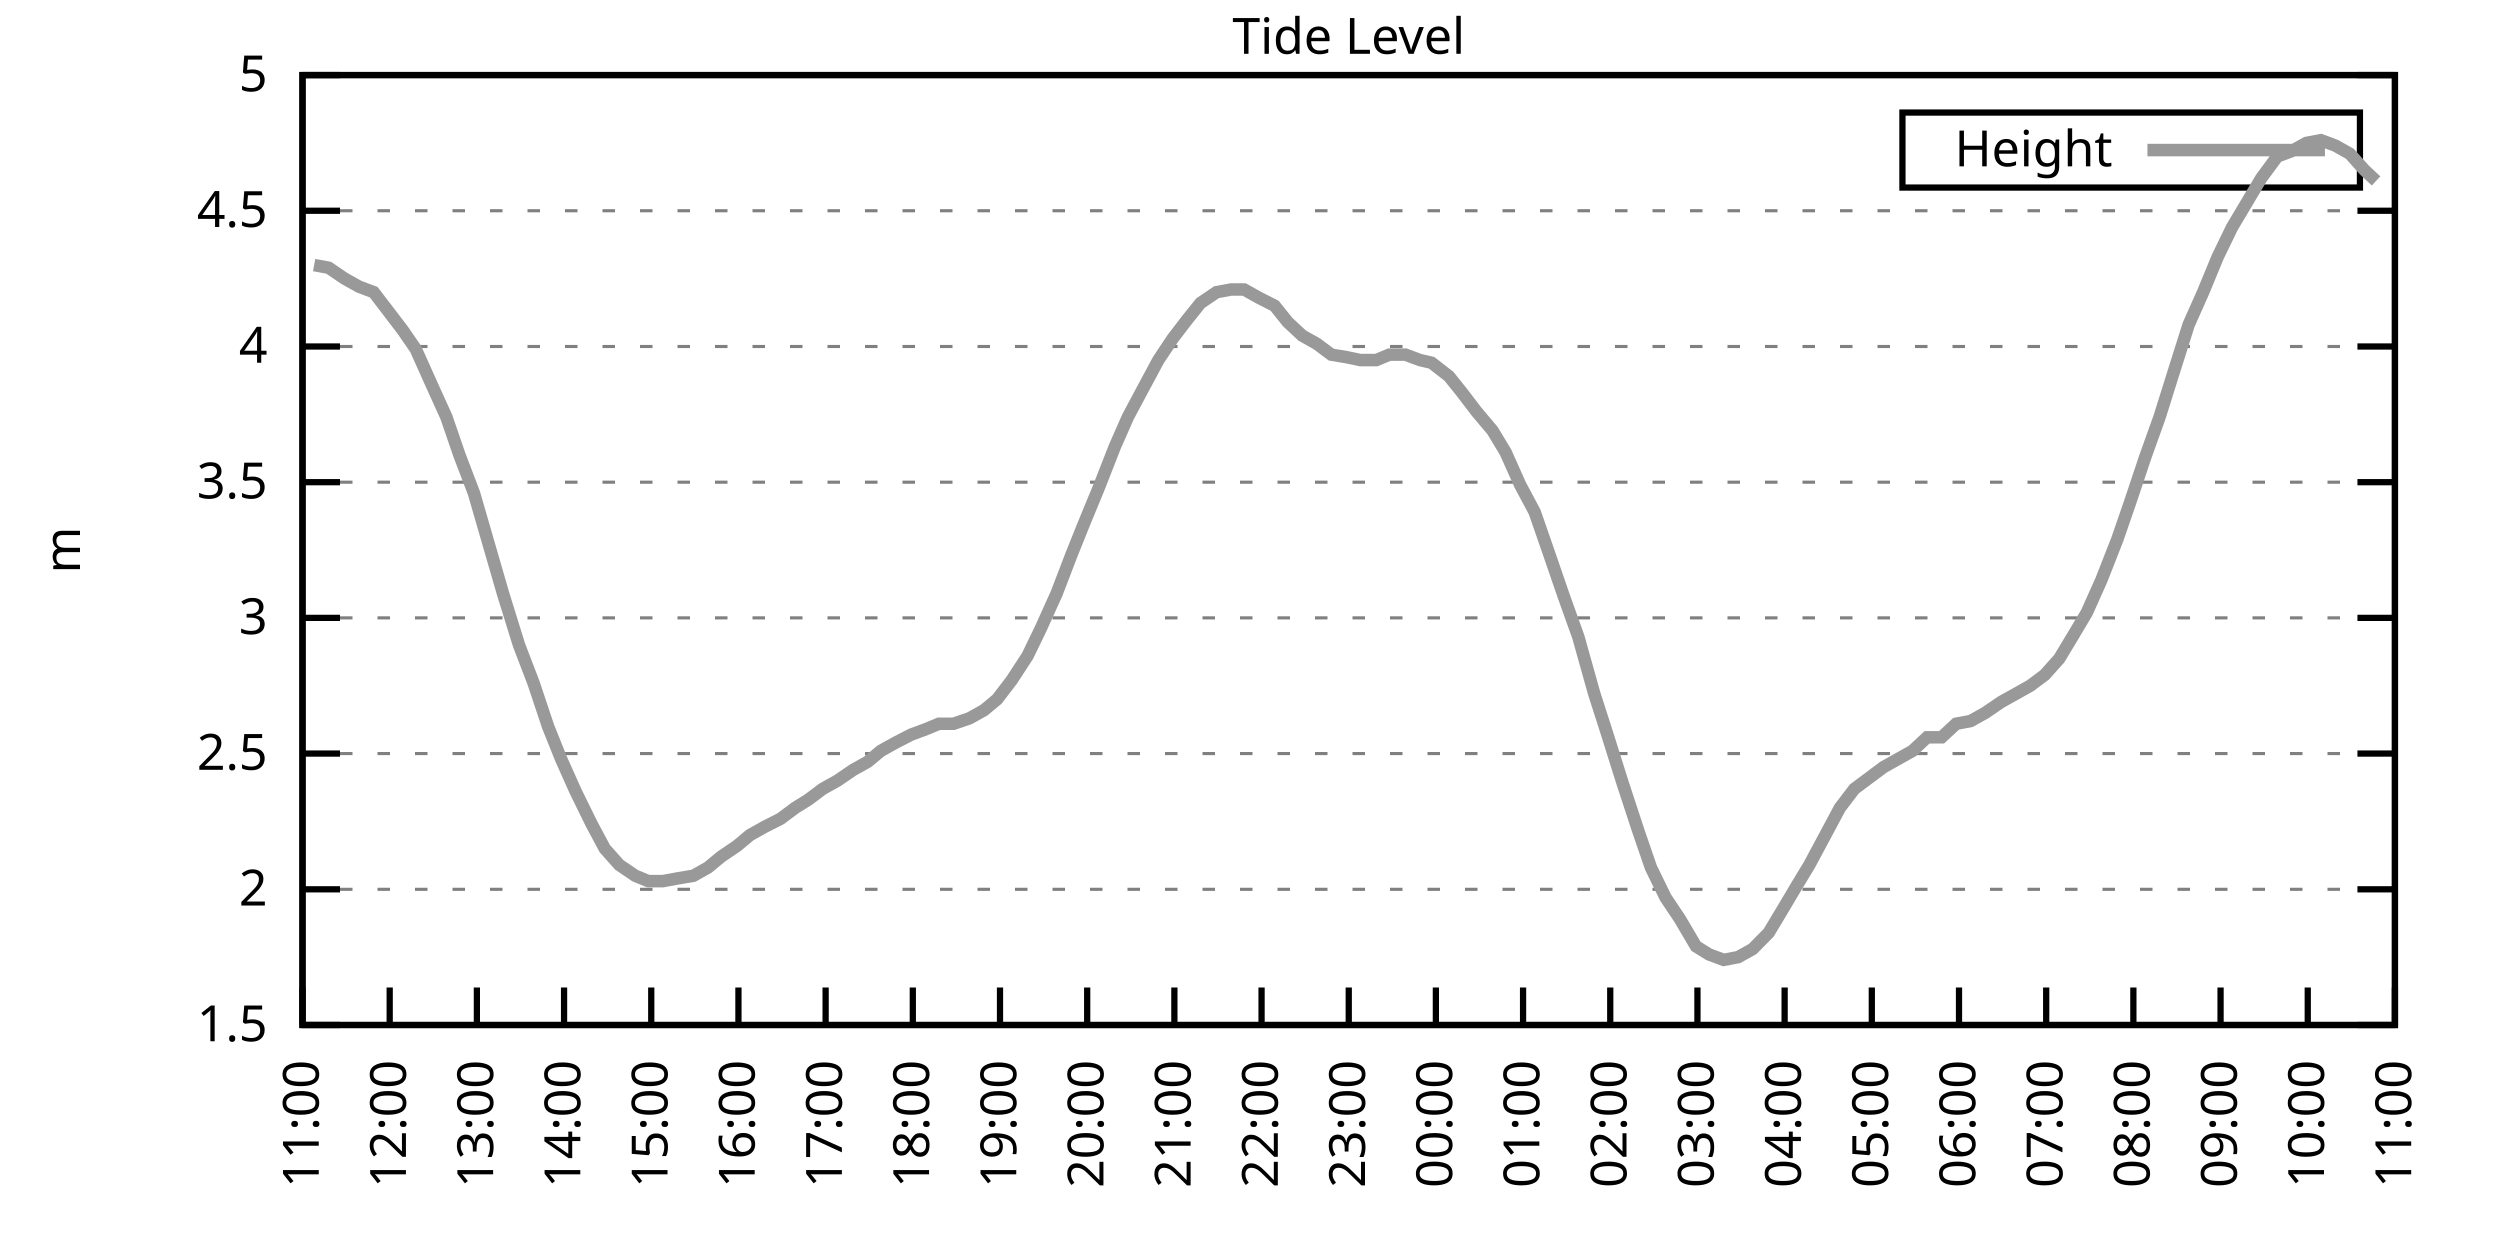
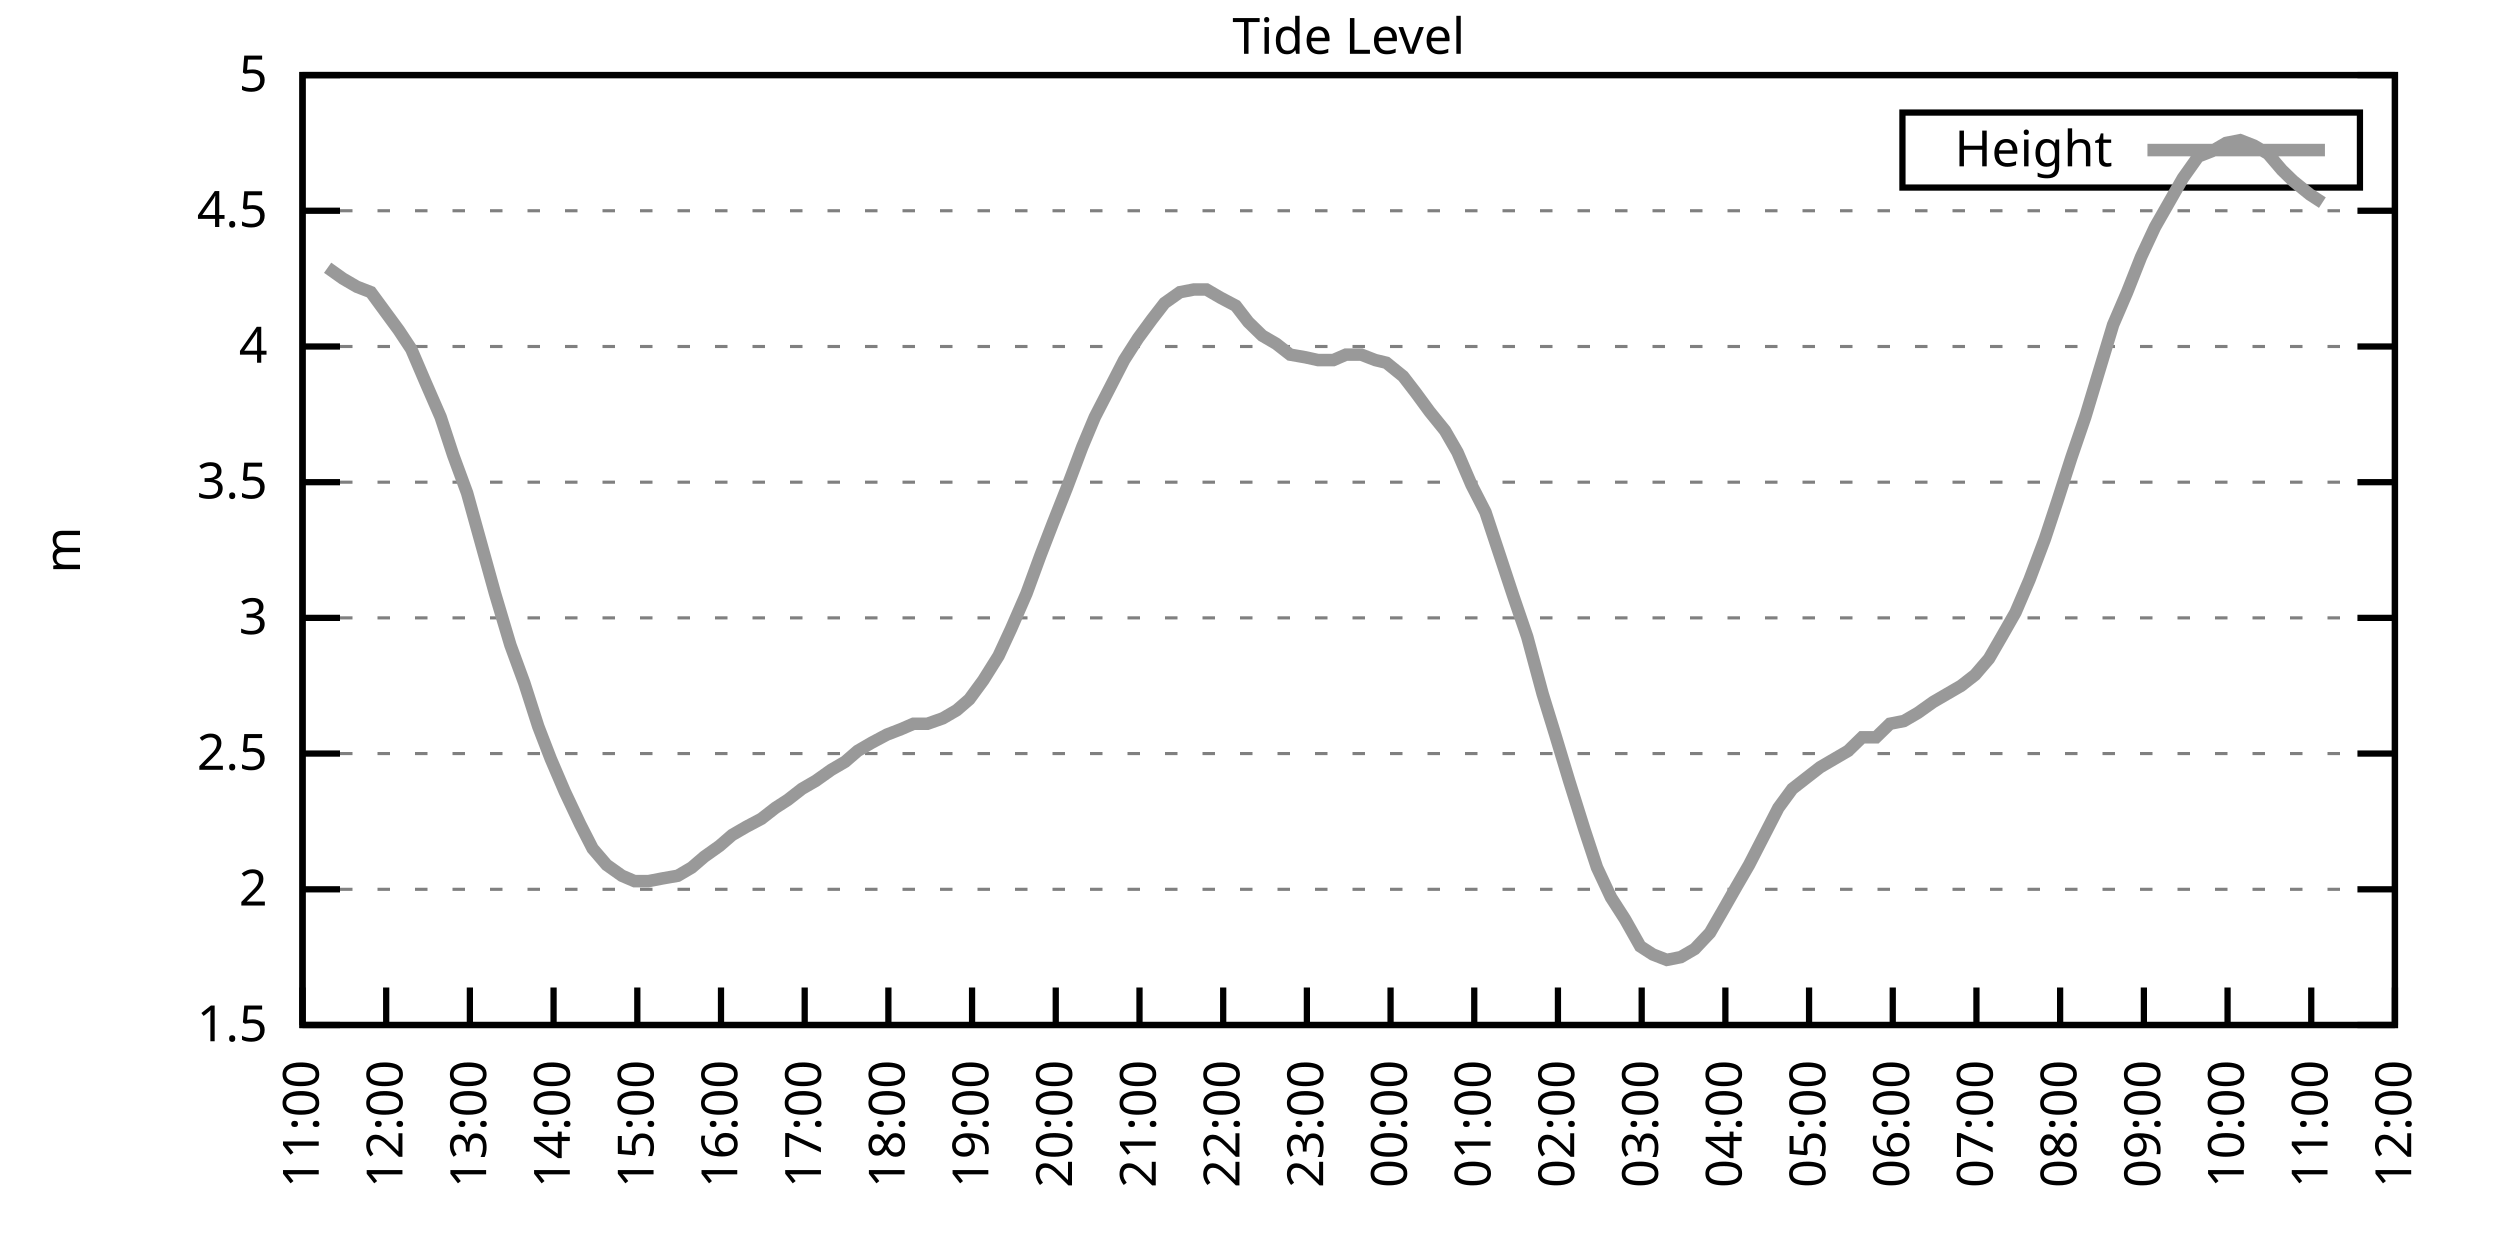
<svg xmlns="http://www.w3.org/2000/svg" xmlns:xlink="http://www.w3.org/1999/xlink" width="400" height="200" viewBox="0 0 400 200">
  <g id="gnuplot_canvas">
    <rect x="0" y="0" width="400" height="200" fill="none" />
    <defs>
      <circle id="gpDot" r="0.5" stroke-width="0.5" stroke="currentColor" />
      <path id="gpPt0" stroke-width="0.333" stroke="currentColor" d="M-1,0 h2 M0,-1 v2" />
      <path id="gpPt1" stroke-width="0.333" stroke="currentColor" d="M-1,-1 L1,1 M1,-1 L-1,1" />
      <path id="gpPt2" stroke-width="0.333" stroke="currentColor" d="M-1,0 L1,0 M0,-1 L0,1 M-1,-1 L1,1 M-1,1 L1,-1" />
      <rect id="gpPt3" stroke-width="0.333" stroke="currentColor" x="-1" y="-1" width="2" height="2" />
      <rect id="gpPt4" stroke-width="0.333" stroke="currentColor" fill="currentColor" x="-1" y="-1" width="2" height="2" />
      <circle id="gpPt5" stroke-width="0.333" stroke="currentColor" cx="0" cy="0" r="1" />
      <use xlink:href="#gpPt5" id="gpPt6" fill="currentColor" stroke="none" />
      <path id="gpPt7" stroke-width="0.333" stroke="currentColor" d="M0,-1.33 L-1.33,0.67 L1.33,0.67 z" />
      <use xlink:href="#gpPt7" id="gpPt8" fill="currentColor" stroke="none" />
      <use xlink:href="#gpPt7" id="gpPt9" stroke="currentColor" transform="rotate(180)" />
      <use xlink:href="#gpPt9" id="gpPt10" fill="currentColor" stroke="none" />
      <use xlink:href="#gpPt3" id="gpPt11" stroke="currentColor" transform="rotate(45)" />
      <use xlink:href="#gpPt11" id="gpPt12" fill="currentColor" stroke="none" />
      <path id="gpPt13" stroke-width="0.333" stroke="currentColor" d="M0,1.330 L1.265,0.411 L0.782,-1.067 L-0.782,-1.076 L-1.265,0.411 z" />
      <use xlink:href="#gpPt13" id="gpPt14" fill="currentColor" stroke="none" />
      <filter id="textbox" filterUnits="objectBoundingBox" x="0" y="0" height="1" width="1">
        <feFlood flood-color="white" flood-opacity="1" result="bgnd" />
        <feComposite in="SourceGraphic" in2="bgnd" operator="atop" />
      </filter>
      <filter id="greybox" filterUnits="objectBoundingBox" x="0" y="0" height="1" width="1">
        <feFlood flood-color="lightgrey" flood-opacity="1" result="grey" />
        <feComposite in="SourceGraphic" in2="grey" operator="atop" />
      </filter>
    </defs>
    <g fill="none" color="white" stroke="currentColor" stroke-width="1.00" stroke-linecap="butt" stroke-linejoin="miter">
</g>
    <g fill="none" color="black" stroke="currentColor" stroke-width="1.00" stroke-linecap="butt" stroke-linejoin="miter">
      <g stroke="none" shape-rendering="crispEdges">
        <polygon fill="rgb(255, 255, 255)" points="48.40,164.00 383.18,164.00 383.18,12.02 48.40,12.02 " />
      </g>
    </g>
    <g fill="none" color="black" stroke="currentColor" stroke-width="1.00" stroke-linecap="butt" stroke-linejoin="miter">
</g>
    <g fill="none" color="black" stroke="black" stroke-width="0.50" stroke-linecap="butt" stroke-linejoin="miter">
</g>
    <g fill="none" color="gray" stroke="currentColor" stroke-width="0.50" stroke-linecap="butt" stroke-linejoin="miter">
      <path stroke="gray" stroke-dasharray="2,4" class="gridline" d="M48.40,164.00 L383.19,164.00  " />
    </g>
    <g fill="none" color="gray" stroke="gray" stroke-width="1.00" stroke-linecap="butt" stroke-linejoin="miter">
</g>
    <g fill="none" color="black" stroke="currentColor" stroke-width="1.00" stroke-linecap="butt" stroke-linejoin="miter">
      <path stroke="black" d="M48.40,164.00 L54.40,164.00 M383.19,164.00 L377.19,164.00  " />
      <g transform="translate(42.80,166.60)" stroke="none" fill="black" font-family="Sans" font-size="8.00" text-anchor="end">
        <text>
          <tspan font-family="Sans"> 1.5</tspan>
        </text>
      </g>
    </g>
    <g fill="none" color="black" stroke="currentColor" stroke-width="1.00" stroke-linecap="butt" stroke-linejoin="miter">
</g>
    <g fill="none" color="black" stroke="black" stroke-width="0.50" stroke-linecap="butt" stroke-linejoin="miter">
</g>
    <g fill="none" color="gray" stroke="currentColor" stroke-width="0.50" stroke-linecap="butt" stroke-linejoin="miter">
      <path stroke="gray" stroke-dasharray="2,4" class="gridline" d="M48.40,142.29 L383.19,142.29  " />
    </g>
    <g fill="none" color="gray" stroke="gray" stroke-width="1.00" stroke-linecap="butt" stroke-linejoin="miter">
</g>
    <g fill="none" color="black" stroke="currentColor" stroke-width="1.00" stroke-linecap="butt" stroke-linejoin="miter">
      <path stroke="black" d="M48.40,142.29 L54.40,142.29 M383.19,142.29 L377.19,142.29  " />
      <g transform="translate(42.80,144.89)" stroke="none" fill="black" font-family="Sans" font-size="8.00" text-anchor="end">
        <text>
          <tspan font-family="Sans"> 2</tspan>
        </text>
      </g>
    </g>
    <g fill="none" color="black" stroke="currentColor" stroke-width="1.00" stroke-linecap="butt" stroke-linejoin="miter">
</g>
    <g fill="none" color="black" stroke="black" stroke-width="0.50" stroke-linecap="butt" stroke-linejoin="miter">
</g>
    <g fill="none" color="gray" stroke="currentColor" stroke-width="0.50" stroke-linecap="butt" stroke-linejoin="miter">
      <path stroke="gray" stroke-dasharray="2,4" class="gridline" d="M48.40,120.57 L383.19,120.57  " />
    </g>
    <g fill="none" color="gray" stroke="gray" stroke-width="1.00" stroke-linecap="butt" stroke-linejoin="miter">
</g>
    <g fill="none" color="black" stroke="currentColor" stroke-width="1.00" stroke-linecap="butt" stroke-linejoin="miter">
      <path stroke="black" d="M48.40,120.57 L54.40,120.57 M383.19,120.57 L377.19,120.57  " />
      <g transform="translate(42.80,123.17)" stroke="none" fill="black" font-family="Sans" font-size="8.00" text-anchor="end">
        <text>
          <tspan font-family="Sans"> 2.5</tspan>
        </text>
      </g>
    </g>
    <g fill="none" color="black" stroke="currentColor" stroke-width="1.00" stroke-linecap="butt" stroke-linejoin="miter">
</g>
    <g fill="none" color="black" stroke="black" stroke-width="0.50" stroke-linecap="butt" stroke-linejoin="miter">
</g>
    <g fill="none" color="gray" stroke="currentColor" stroke-width="0.50" stroke-linecap="butt" stroke-linejoin="miter">
      <path stroke="gray" stroke-dasharray="2,4" class="gridline" d="M48.40,98.86 L383.19,98.86  " />
    </g>
    <g fill="none" color="gray" stroke="gray" stroke-width="1.00" stroke-linecap="butt" stroke-linejoin="miter">
</g>
    <g fill="none" color="black" stroke="currentColor" stroke-width="1.00" stroke-linecap="butt" stroke-linejoin="miter">
      <path stroke="black" d="M48.40,98.86 L54.40,98.86 M383.19,98.86 L377.19,98.86  " />
      <g transform="translate(42.80,101.46)" stroke="none" fill="black" font-family="Sans" font-size="8.00" text-anchor="end">
        <text>
          <tspan font-family="Sans"> 3</tspan>
        </text>
      </g>
    </g>
    <g fill="none" color="black" stroke="currentColor" stroke-width="1.00" stroke-linecap="butt" stroke-linejoin="miter">
</g>
    <g fill="none" color="black" stroke="black" stroke-width="0.50" stroke-linecap="butt" stroke-linejoin="miter">
</g>
    <g fill="none" color="gray" stroke="currentColor" stroke-width="0.50" stroke-linecap="butt" stroke-linejoin="miter">
      <path stroke="gray" stroke-dasharray="2,4" class="gridline" d="M48.40,77.15 L383.19,77.15  " />
    </g>
    <g fill="none" color="gray" stroke="gray" stroke-width="1.00" stroke-linecap="butt" stroke-linejoin="miter">
</g>
    <g fill="none" color="black" stroke="currentColor" stroke-width="1.00" stroke-linecap="butt" stroke-linejoin="miter">
      <path stroke="black" d="M48.40,77.15 L54.40,77.15 M383.19,77.15 L377.19,77.15  " />
      <g transform="translate(42.80,79.75)" stroke="none" fill="black" font-family="Sans" font-size="8.00" text-anchor="end">
        <text>
          <tspan font-family="Sans"> 3.5</tspan>
        </text>
      </g>
    </g>
    <g fill="none" color="black" stroke="currentColor" stroke-width="1.00" stroke-linecap="butt" stroke-linejoin="miter">
</g>
    <g fill="none" color="black" stroke="black" stroke-width="0.50" stroke-linecap="butt" stroke-linejoin="miter">
</g>
    <g fill="none" color="gray" stroke="currentColor" stroke-width="0.50" stroke-linecap="butt" stroke-linejoin="miter">
      <path stroke="gray" stroke-dasharray="2,4" class="gridline" d="M48.40,55.44 L383.19,55.44  " />
    </g>
    <g fill="none" color="gray" stroke="gray" stroke-width="1.00" stroke-linecap="butt" stroke-linejoin="miter">
</g>
    <g fill="none" color="black" stroke="currentColor" stroke-width="1.00" stroke-linecap="butt" stroke-linejoin="miter">
      <path stroke="black" d="M48.40,55.44 L54.40,55.44 M383.19,55.44 L377.19,55.44  " />
      <g transform="translate(42.80,58.04)" stroke="none" fill="black" font-family="Sans" font-size="8.00" text-anchor="end">
        <text>
          <tspan font-family="Sans"> 4</tspan>
        </text>
      </g>
    </g>
    <g fill="none" color="black" stroke="currentColor" stroke-width="1.00" stroke-linecap="butt" stroke-linejoin="miter">
</g>
    <g fill="none" color="black" stroke="black" stroke-width="0.50" stroke-linecap="butt" stroke-linejoin="miter">
</g>
    <g fill="none" color="gray" stroke="currentColor" stroke-width="0.50" stroke-linecap="butt" stroke-linejoin="miter">
      <path stroke="gray" stroke-dasharray="2,4" class="gridline" d="M48.40,33.72 L383.19,33.72  " />
    </g>
    <g fill="none" color="gray" stroke="gray" stroke-width="1.00" stroke-linecap="butt" stroke-linejoin="miter">
</g>
    <g fill="none" color="black" stroke="currentColor" stroke-width="1.00" stroke-linecap="butt" stroke-linejoin="miter">
      <path stroke="black" d="M48.40,33.72 L54.40,33.72 M383.19,33.72 L377.19,33.72  " />
      <g transform="translate(42.80,36.32)" stroke="none" fill="black" font-family="Sans" font-size="8.00" text-anchor="end">
        <text>
          <tspan font-family="Sans"> 4.5</tspan>
        </text>
      </g>
    </g>
    <g fill="none" color="black" stroke="currentColor" stroke-width="1.00" stroke-linecap="butt" stroke-linejoin="miter">
</g>
    <g fill="none" color="black" stroke="black" stroke-width="0.50" stroke-linecap="butt" stroke-linejoin="miter">
</g>
    <g fill="none" color="gray" stroke="currentColor" stroke-width="0.50" stroke-linecap="butt" stroke-linejoin="miter">
      <path stroke="gray" stroke-dasharray="2,4" class="gridline" d="M48.40,12.01 L383.19,12.01  " />
    </g>
    <g fill="none" color="gray" stroke="gray" stroke-width="1.00" stroke-linecap="butt" stroke-linejoin="miter">
</g>
    <g fill="none" color="black" stroke="currentColor" stroke-width="1.00" stroke-linecap="butt" stroke-linejoin="miter">
      <path stroke="black" d="M48.40,12.01 L54.40,12.01 M383.19,12.01 L377.19,12.01  " />
      <g transform="translate(42.80,14.61)" stroke="none" fill="black" font-family="Sans" font-size="8.00" text-anchor="end">
        <text>
          <tspan font-family="Sans"> 5</tspan>
        </text>
      </g>
    </g>
    <g fill="none" color="black" stroke="currentColor" stroke-width="1.00" stroke-linecap="butt" stroke-linejoin="miter">
      <path stroke="black" d="M48.40,164.00 L48.40,158.00  " />
      <g transform="translate(51.00,169.60) rotate(270.00)" stroke="none" fill="black" font-family="Sans" font-size="8.00" text-anchor="end">
        <text>
          <tspan font-family="Sans">11:00</tspan>
        </text>
      </g>
    </g>
    <g fill="none" color="black" stroke="currentColor" stroke-width="1.00" stroke-linecap="butt" stroke-linejoin="miter">
-       <path stroke="black" d="M62.35,164.00 L62.35,158.00  " />
-       <g transform="translate(64.95,169.60) rotate(270.00)" stroke="none" fill="black" font-family="Sans" font-size="8.00" text-anchor="end">
+       <path stroke="black" d="M61.79,164.00 L61.79,158.00  " />
+       <g transform="translate(64.39,169.60) rotate(270.00)" stroke="none" fill="black" font-family="Sans" font-size="8.00" text-anchor="end">
        <text>
          <tspan font-family="Sans">12:00</tspan>
        </text>
      </g>
    </g>
    <g fill="none" color="black" stroke="currentColor" stroke-width="1.00" stroke-linecap="butt" stroke-linejoin="miter">
-       <path stroke="black" d="M76.30,164.00 L76.30,158.00  " />
-       <g transform="translate(78.90,169.60) rotate(270.00)" stroke="none" fill="black" font-family="Sans" font-size="8.00" text-anchor="end">
+       <path stroke="black" d="M75.18,164.00 L75.18,158.00  " />
+       <g transform="translate(77.78,169.60) rotate(270.00)" stroke="none" fill="black" font-family="Sans" font-size="8.00" text-anchor="end">
        <text>
          <tspan font-family="Sans">13:00</tspan>
        </text>
      </g>
    </g>
    <g fill="none" color="black" stroke="currentColor" stroke-width="1.00" stroke-linecap="butt" stroke-linejoin="miter">
-       <path stroke="black" d="M90.25,164.00 L90.25,158.00  " />
-       <g transform="translate(92.85,169.60) rotate(270.00)" stroke="none" fill="black" font-family="Sans" font-size="8.00" text-anchor="end">
+       <path stroke="black" d="M88.57,164.00 L88.57,158.00  " />
+       <g transform="translate(91.17,169.60) rotate(270.00)" stroke="none" fill="black" font-family="Sans" font-size="8.00" text-anchor="end">
        <text>
          <tspan font-family="Sans">14:00</tspan>
        </text>
      </g>
    </g>
    <g fill="none" color="black" stroke="currentColor" stroke-width="1.00" stroke-linecap="butt" stroke-linejoin="miter">
-       <path stroke="black" d="M104.20,164.00 L104.20,158.00  " />
-       <g transform="translate(106.80,169.60) rotate(270.00)" stroke="none" fill="black" font-family="Sans" font-size="8.00" text-anchor="end">
+       <path stroke="black" d="M101.97,164.00 L101.97,158.00  " />
+       <g transform="translate(104.57,169.60) rotate(270.00)" stroke="none" fill="black" font-family="Sans" font-size="8.00" text-anchor="end">
        <text>
          <tspan font-family="Sans">15:00</tspan>
        </text>
      </g>
    </g>
    <g fill="none" color="black" stroke="currentColor" stroke-width="1.00" stroke-linecap="butt" stroke-linejoin="miter">
-       <path stroke="black" d="M118.15,164.00 L118.15,158.00  " />
-       <g transform="translate(120.75,169.60) rotate(270.00)" stroke="none" fill="black" font-family="Sans" font-size="8.00" text-anchor="end">
+       <path stroke="black" d="M115.36,164.00 L115.36,158.00  " />
+       <g transform="translate(117.96,169.60) rotate(270.00)" stroke="none" fill="black" font-family="Sans" font-size="8.00" text-anchor="end">
        <text>
          <tspan font-family="Sans">16:00</tspan>
        </text>
      </g>
    </g>
    <g fill="none" color="black" stroke="currentColor" stroke-width="1.00" stroke-linecap="butt" stroke-linejoin="miter">
-       <path stroke="black" d="M132.10,164.00 L132.10,158.00  " />
-       <g transform="translate(134.70,169.60) rotate(270.00)" stroke="none" fill="black" font-family="Sans" font-size="8.00" text-anchor="end">
+       <path stroke="black" d="M128.75,164.00 L128.75,158.00  " />
+       <g transform="translate(131.35,169.60) rotate(270.00)" stroke="none" fill="black" font-family="Sans" font-size="8.00" text-anchor="end">
        <text>
          <tspan font-family="Sans">17:00</tspan>
        </text>
      </g>
    </g>
    <g fill="none" color="black" stroke="currentColor" stroke-width="1.00" stroke-linecap="butt" stroke-linejoin="miter">
-       <path stroke="black" d="M146.05,164.00 L146.05,158.00  " />
-       <g transform="translate(148.65,169.60) rotate(270.00)" stroke="none" fill="black" font-family="Sans" font-size="8.00" text-anchor="end">
+       <path stroke="black" d="M142.14,164.00 L142.14,158.00  " />
+       <g transform="translate(144.74,169.60) rotate(270.00)" stroke="none" fill="black" font-family="Sans" font-size="8.00" text-anchor="end">
        <text>
          <tspan font-family="Sans">18:00</tspan>
        </text>
      </g>
    </g>
    <g fill="none" color="black" stroke="currentColor" stroke-width="1.00" stroke-linecap="butt" stroke-linejoin="miter">
-       <path stroke="black" d="M160.00,164.00 L160.00,158.00  " />
-       <g transform="translate(162.60,169.60) rotate(270.00)" stroke="none" fill="black" font-family="Sans" font-size="8.00" text-anchor="end">
+       <path stroke="black" d="M155.53,164.00 L155.53,158.00  " />
+       <g transform="translate(158.13,169.60) rotate(270.00)" stroke="none" fill="black" font-family="Sans" font-size="8.00" text-anchor="end">
        <text>
          <tspan font-family="Sans">19:00</tspan>
        </text>
      </g>
    </g>
    <g fill="none" color="black" stroke="currentColor" stroke-width="1.00" stroke-linecap="butt" stroke-linejoin="miter">
-       <path stroke="black" d="M173.95,164.00 L173.95,158.00  " />
-       <g transform="translate(176.55,169.60) rotate(270.00)" stroke="none" fill="black" font-family="Sans" font-size="8.00" text-anchor="end">
+       <path stroke="black" d="M168.92,164.00 L168.92,158.00  " />
+       <g transform="translate(171.52,169.60) rotate(270.00)" stroke="none" fill="black" font-family="Sans" font-size="8.00" text-anchor="end">
        <text>
          <tspan font-family="Sans">20:00</tspan>
        </text>
      </g>
    </g>
    <g fill="none" color="black" stroke="currentColor" stroke-width="1.00" stroke-linecap="butt" stroke-linejoin="miter">
-       <path stroke="black" d="M187.90,164.00 L187.90,158.00  " />
-       <g transform="translate(190.50,169.60) rotate(270.00)" stroke="none" fill="black" font-family="Sans" font-size="8.00" text-anchor="end">
+       <path stroke="black" d="M182.32,164.00 L182.32,158.00  " />
+       <g transform="translate(184.92,169.60) rotate(270.00)" stroke="none" fill="black" font-family="Sans" font-size="8.00" text-anchor="end">
        <text>
          <tspan font-family="Sans">21:00</tspan>
        </text>
      </g>
    </g>
    <g fill="none" color="black" stroke="currentColor" stroke-width="1.00" stroke-linecap="butt" stroke-linejoin="miter">
-       <path stroke="black" d="M201.85,164.00 L201.85,158.00  " />
-       <g transform="translate(204.45,169.60) rotate(270.00)" stroke="none" fill="black" font-family="Sans" font-size="8.00" text-anchor="end">
+       <path stroke="black" d="M195.71,164.00 L195.71,158.00  " />
+       <g transform="translate(198.31,169.60) rotate(270.00)" stroke="none" fill="black" font-family="Sans" font-size="8.00" text-anchor="end">
        <text>
          <tspan font-family="Sans">22:00</tspan>
        </text>
      </g>
    </g>
    <g fill="none" color="black" stroke="currentColor" stroke-width="1.00" stroke-linecap="butt" stroke-linejoin="miter">
-       <path stroke="black" d="M215.80,164.00 L215.80,158.00  " />
-       <g transform="translate(218.40,169.60) rotate(270.00)" stroke="none" fill="black" font-family="Sans" font-size="8.00" text-anchor="end">
+       <path stroke="black" d="M209.10,164.00 L209.10,158.00  " />
+       <g transform="translate(211.70,169.60) rotate(270.00)" stroke="none" fill="black" font-family="Sans" font-size="8.00" text-anchor="end">
        <text>
          <tspan font-family="Sans">23:00</tspan>
        </text>
      </g>
    </g>
    <g fill="none" color="black" stroke="currentColor" stroke-width="1.00" stroke-linecap="butt" stroke-linejoin="miter">
-       <path stroke="black" d="M229.74,164.00 L229.74,158.00  " />
-       <g transform="translate(232.34,169.60) rotate(270.00)" stroke="none" fill="black" font-family="Sans" font-size="8.00" text-anchor="end">
+       <path stroke="black" d="M222.49,164.00 L222.49,158.00  " />
+       <g transform="translate(225.09,169.60) rotate(270.00)" stroke="none" fill="black" font-family="Sans" font-size="8.00" text-anchor="end">
        <text>
          <tspan font-family="Sans">00:00</tspan>
        </text>
      </g>
    </g>
    <g fill="none" color="black" stroke="currentColor" stroke-width="1.00" stroke-linecap="butt" stroke-linejoin="miter">
-       <path stroke="black" d="M243.69,164.00 L243.69,158.00  " />
-       <g transform="translate(246.29,169.60) rotate(270.00)" stroke="none" fill="black" font-family="Sans" font-size="8.00" text-anchor="end">
+       <path stroke="black" d="M235.88,164.00 L235.88,158.00  " />
+       <g transform="translate(238.48,169.60) rotate(270.00)" stroke="none" fill="black" font-family="Sans" font-size="8.00" text-anchor="end">
        <text>
          <tspan font-family="Sans">01:00</tspan>
        </text>
      </g>
    </g>
    <g fill="none" color="black" stroke="currentColor" stroke-width="1.00" stroke-linecap="butt" stroke-linejoin="miter">
-       <path stroke="black" d="M257.64,164.00 L257.64,158.00  " />
-       <g transform="translate(260.24,169.60) rotate(270.00)" stroke="none" fill="black" font-family="Sans" font-size="8.00" text-anchor="end">
+       <path stroke="black" d="M249.27,164.00 L249.27,158.00  " />
+       <g transform="translate(251.87,169.60) rotate(270.00)" stroke="none" fill="black" font-family="Sans" font-size="8.00" text-anchor="end">
        <text>
          <tspan font-family="Sans">02:00</tspan>
        </text>
      </g>
    </g>
    <g fill="none" color="black" stroke="currentColor" stroke-width="1.00" stroke-linecap="butt" stroke-linejoin="miter">
-       <path stroke="black" d="M271.59,164.00 L271.59,158.00  " />
-       <g transform="translate(274.19,169.60) rotate(270.00)" stroke="none" fill="black" font-family="Sans" font-size="8.00" text-anchor="end">
+       <path stroke="black" d="M262.67,164.00 L262.67,158.00  " />
+       <g transform="translate(265.27,169.60) rotate(270.00)" stroke="none" fill="black" font-family="Sans" font-size="8.00" text-anchor="end">
        <text>
          <tspan font-family="Sans">03:00</tspan>
        </text>
      </g>
    </g>
    <g fill="none" color="black" stroke="currentColor" stroke-width="1.00" stroke-linecap="butt" stroke-linejoin="miter">
-       <path stroke="black" d="M285.54,164.00 L285.54,158.00  " />
-       <g transform="translate(288.14,169.60) rotate(270.00)" stroke="none" fill="black" font-family="Sans" font-size="8.00" text-anchor="end">
+       <path stroke="black" d="M276.06,164.00 L276.06,158.00  " />
+       <g transform="translate(278.66,169.60) rotate(270.00)" stroke="none" fill="black" font-family="Sans" font-size="8.00" text-anchor="end">
        <text>
          <tspan font-family="Sans">04:00</tspan>
        </text>
      </g>
    </g>
    <g fill="none" color="black" stroke="currentColor" stroke-width="1.00" stroke-linecap="butt" stroke-linejoin="miter">
-       <path stroke="black" d="M299.49,164.00 L299.49,158.00  " />
-       <g transform="translate(302.09,169.60) rotate(270.00)" stroke="none" fill="black" font-family="Sans" font-size="8.00" text-anchor="end">
+       <path stroke="black" d="M289.45,164.00 L289.45,158.00  " />
+       <g transform="translate(292.05,169.60) rotate(270.00)" stroke="none" fill="black" font-family="Sans" font-size="8.00" text-anchor="end">
        <text>
          <tspan font-family="Sans">05:00</tspan>
        </text>
      </g>
    </g>
    <g fill="none" color="black" stroke="currentColor" stroke-width="1.00" stroke-linecap="butt" stroke-linejoin="miter">
-       <path stroke="black" d="M313.44,164.00 L313.44,158.00  " />
-       <g transform="translate(316.04,169.60) rotate(270.00)" stroke="none" fill="black" font-family="Sans" font-size="8.00" text-anchor="end">
+       <path stroke="black" d="M302.84,164.00 L302.84,158.00  " />
+       <g transform="translate(305.44,169.60) rotate(270.00)" stroke="none" fill="black" font-family="Sans" font-size="8.00" text-anchor="end">
        <text>
          <tspan font-family="Sans">06:00</tspan>
        </text>
      </g>
    </g>
    <g fill="none" color="black" stroke="currentColor" stroke-width="1.00" stroke-linecap="butt" stroke-linejoin="miter">
-       <path stroke="black" d="M327.39,164.00 L327.39,158.00  " />
-       <g transform="translate(329.99,169.60) rotate(270.00)" stroke="none" fill="black" font-family="Sans" font-size="8.00" text-anchor="end">
+       <path stroke="black" d="M316.23,164.00 L316.23,158.00  " />
+       <g transform="translate(318.83,169.60) rotate(270.00)" stroke="none" fill="black" font-family="Sans" font-size="8.00" text-anchor="end">
        <text>
          <tspan font-family="Sans">07:00</tspan>
        </text>
      </g>
    </g>
    <g fill="none" color="black" stroke="currentColor" stroke-width="1.00" stroke-linecap="butt" stroke-linejoin="miter">
-       <path stroke="black" d="M341.34,164.00 L341.34,158.00  " />
-       <g transform="translate(343.94,169.60) rotate(270.00)" stroke="none" fill="black" font-family="Sans" font-size="8.00" text-anchor="end">
+       <path stroke="black" d="M329.62,164.00 L329.62,158.00  " />
+       <g transform="translate(332.22,169.60) rotate(270.00)" stroke="none" fill="black" font-family="Sans" font-size="8.00" text-anchor="end">
        <text>
          <tspan font-family="Sans">08:00</tspan>
        </text>
      </g>
    </g>
    <g fill="none" color="black" stroke="currentColor" stroke-width="1.00" stroke-linecap="butt" stroke-linejoin="miter">
-       <path stroke="black" d="M355.29,164.00 L355.29,158.00  " />
-       <g transform="translate(357.89,169.60) rotate(270.00)" stroke="none" fill="black" font-family="Sans" font-size="8.00" text-anchor="end">
+       <path stroke="black" d="M343.02,164.00 L343.02,158.00  " />
+       <g transform="translate(345.62,169.60) rotate(270.00)" stroke="none" fill="black" font-family="Sans" font-size="8.00" text-anchor="end">
        <text>
          <tspan font-family="Sans">09:00</tspan>
        </text>
      </g>
    </g>
    <g fill="none" color="black" stroke="currentColor" stroke-width="1.00" stroke-linecap="butt" stroke-linejoin="miter">
-       <path stroke="black" d="M369.24,164.00 L369.24,158.00  " />
-       <g transform="translate(371.84,169.60) rotate(270.00)" stroke="none" fill="black" font-family="Sans" font-size="8.00" text-anchor="end">
+       <path stroke="black" d="M356.41,164.00 L356.41,158.00  " />
+       <g transform="translate(359.01,169.60) rotate(270.00)" stroke="none" fill="black" font-family="Sans" font-size="8.00" text-anchor="end">
        <text>
          <tspan font-family="Sans">10:00</tspan>
+         </text>
+       </g>
+     </g>
+     <g fill="none" color="black" stroke="currentColor" stroke-width="1.00" stroke-linecap="butt" stroke-linejoin="miter">
+       <path stroke="black" d="M369.80,164.00 L369.80,158.00  " />
+       <g transform="translate(372.40,169.60) rotate(270.00)" stroke="none" fill="black" font-family="Sans" font-size="8.00" text-anchor="end">
+         <text>
+           <tspan font-family="Sans">11:00</tspan>
        </text>
      </g>
    </g>
    <g fill="none" color="black" stroke="currentColor" stroke-width="1.00" stroke-linecap="butt" stroke-linejoin="miter">
      <path stroke="black" d="M383.19,164.00 L383.19,158.00  " />
      <g transform="translate(385.79,169.60) rotate(270.00)" stroke="none" fill="black" font-family="Sans" font-size="8.00" text-anchor="end">
        <text>
-           <tspan font-family="Sans">11:00</tspan>
+           <tspan font-family="Sans">12:00</tspan>
        </text>
      </g>
    </g>
    <g fill="none" color="black" stroke="currentColor" stroke-width="1.00" stroke-linecap="butt" stroke-linejoin="miter">
</g>
    <g fill="none" color="black" stroke="currentColor" stroke-width="1.00" stroke-linecap="butt" stroke-linejoin="miter">
      <path stroke="black" d="M48.40,12.01 L48.40,164.00 L383.19,164.00 L383.19,12.01 L48.40,12.01 Z  " />
    </g>
    <g fill="none" color="black" stroke="currentColor" stroke-width="1.00" stroke-linecap="butt" stroke-linejoin="miter">
</g>
    <g fill="none" color="black" stroke="currentColor" stroke-width="1.00" stroke-linecap="butt" stroke-linejoin="miter">
      <path stroke="black" d="M304.39,30.01 L304.39,18.01 L377.59,18.01 L377.59,30.01 L304.39,30.01 Z  " />
    </g>
    <g id="Tide_level_plot_1">
      <g fill="none" color="white" stroke="black" stroke-width="2.00" stroke-linecap="butt" stroke-linejoin="miter">
</g>
      <g fill="none" color="black" stroke="currentColor" stroke-width="2.00" stroke-linecap="butt" stroke-linejoin="miter">
        <g transform="translate(337.99,26.61)" stroke="none" fill="black" font-family="Sans" font-size="8.00" text-anchor="end">
          <text>
            <tspan font-family="Sans">Height</tspan>
          </text>
        </g>
      </g>
      <g fill="none" color="black" stroke="currentColor" stroke-width="2.00" stroke-linecap="butt" stroke-linejoin="miter">
-         <path stroke="rgb(153, 153, 153)" d="M343.59,24.01 L371.99,24.01 M50.26,42.41 L52.58,42.84 L55.14,44.58 L57.47,45.88 L59.79,46.75 L62.12,49.79   L64.44,52.83 L66.53,55.87 L68.86,61.08 L71.42,66.73 L73.51,72.81 L75.83,78.89 L80.48,94.95 L83.04,103.20   L85.37,109.28 L87.69,116.23 L89.78,121.44 L92.11,126.65 L94.67,131.86 L96.76,135.77 L99.08,138.38 L101.64,140.12   L103.73,140.98 L106.06,140.98 L108.38,140.55 L110.94,140.12 L113.27,138.81 L115.36,137.08 L117.92,135.34 L120.01,133.60   L122.33,132.30 L124.89,131.00 L127.22,129.26 L129.31,127.96 L131.63,126.22 L133.96,124.92 L136.51,123.18 L138.84,121.88   L140.93,120.14 L143.26,118.84 L145.81,117.53 L148.14,116.67 L150.23,115.80 L152.56,115.80 L155.11,114.93 L157.44,113.63   L159.53,111.89 L161.86,108.85 L164.41,104.94 L166.51,100.60 L169.06,94.95 L171.39,88.87 L173.48,83.66 L175.81,78.02   L178.36,71.50 L180.46,66.73 L182.78,62.38 L185.34,57.61 L187.66,54.13 L189.99,51.09 L192.08,48.49 L194.64,46.75   L196.96,46.32 L199.06,46.32 L201.38,47.62 L203.94,48.92 L206.03,51.53 L208.36,53.70 L210.68,55.00 L213.01,56.74   L215.56,57.17 L217.65,57.61 L220.21,57.61 L222.30,56.74 L224.86,56.74 L227.19,57.61 L229.05,58.04 L231.84,60.21   L233.93,62.82 L236.25,65.86 L238.81,68.90 L240.90,72.37 L243.23,77.58 L245.55,81.93 L248.11,89.31 L250.20,95.39   L252.53,101.90 L255.09,111.02 L257.18,117.53 L259.50,124.92 L262.06,132.73 L264.15,138.81 L266.48,143.59 L268.80,147.06   L271.36,151.41 L273.45,152.71 L275.78,153.58 L278.10,153.14 L280.43,151.84 L282.99,149.24 L285.08,145.76 L287.40,141.85   L289.50,138.38 L292.29,133.17 L294.38,129.26 L296.70,126.22 L299.03,124.48 L301.35,122.75 L303.68,121.44 L306.00,120.14   L308.33,117.97 L310.65,117.97 L312.98,115.80 L315.30,115.36 L317.63,114.06 L320.18,112.32 L322.51,111.02 L324.83,109.72   L327.16,107.98 L329.48,105.38 L331.58,101.90 L333.90,97.99 L336.23,92.78 L338.78,86.27 L340.88,80.19 L343.20,73.24   L345.53,66.73 L347.85,59.34 L350.18,51.96 L352.50,46.75 L354.83,41.11 L357.15,36.33 L359.48,32.42 L361.80,28.51   L364.36,25.04 L366.68,24.17 L369.01,22.87 L371.33,22.43 L373.66,23.30 L375.98,24.60 L378.31,27.21 L380.17,28.95    " />
+         <path stroke="rgb(153, 153, 153)" d="M343.59,24.01 L371.99,24.01 M52.42,42.84 L54.87,44.58 L57.10,45.88 L59.34,46.75 L61.57,49.79 L63.80,52.83   L65.81,55.87 L68.04,61.08 L70.50,66.73 L72.50,72.81 L74.74,78.89 L79.20,94.95 L81.66,103.20 L83.89,109.28   L86.12,116.23 L88.13,121.44 L90.36,126.65 L92.82,131.86 L94.82,135.77 L97.06,138.38 L99.51,140.12 L101.52,140.98   L103.75,140.98 L105.98,140.55 L108.44,140.12 L110.67,138.81 L112.68,137.08 L115.13,135.34 L117.14,133.60 L119.38,132.30   L121.83,131.00 L124.06,129.26 L126.07,127.96 L128.30,126.22 L130.54,124.92 L132.99,123.18 L135.22,121.88 L137.23,120.14   L139.46,118.84 L141.92,117.53 L144.15,116.67 L146.16,115.80 L148.39,115.80 L150.85,114.93 L153.08,113.63 L155.09,111.89   L157.32,108.85 L159.77,104.94 L161.78,100.60 L164.24,94.95 L166.47,88.87 L168.48,83.66 L170.71,78.02 L173.17,71.50   L175.17,66.73 L177.41,62.38 L179.86,57.61 L182.09,54.13 L184.32,51.09 L186.33,48.49 L188.79,46.75 L191.02,46.32   L193.03,46.32 L195.26,47.62 L197.72,48.92 L199.73,51.53 L201.96,53.70 L204.19,55.00 L206.42,56.74 L208.88,57.17   L210.88,57.61 L213.34,57.61 L215.35,56.74 L217.80,56.74 L220.04,57.61 L221.82,58.04 L224.50,60.21 L226.51,62.82   L228.74,65.86 L231.20,68.90 L233.20,72.37 L235.44,77.58 L237.67,81.93 L240.12,89.31 L242.13,95.39 L244.36,101.90   L246.82,111.02 L248.83,117.53 L251.06,124.92 L253.51,132.73 L255.52,138.81 L257.76,143.59 L259.99,147.06 L262.44,151.41   L264.45,152.71 L266.68,153.58 L268.92,153.14 L271.15,151.84 L273.60,149.24 L275.61,145.76 L277.84,141.85 L279.85,138.38   L282.53,133.17 L284.54,129.26 L286.77,126.22 L289.00,124.48 L291.23,122.75 L293.47,121.44 L295.70,120.14 L297.93,117.97   L300.16,117.97 L302.39,115.80 L304.63,115.36 L306.86,114.06 L309.31,112.32 L311.54,111.02 L313.78,109.72 L316.01,107.98   L318.24,105.38 L320.25,101.90 L322.48,97.99 L324.71,92.78 L327.17,86.27 L329.18,80.19 L331.41,73.24 L333.64,66.73   L335.87,59.34 L338.10,51.96 L340.34,46.75 L342.57,41.11 L344.80,36.33 L347.03,32.42 L349.26,28.51 L351.72,25.04   L353.95,24.17 L356.18,22.87 L358.42,22.43 L360.65,23.30 L362.88,24.60 L365.11,27.21 L366.90,28.95 L369.58,31.12   L371.58,32.42  " />
      </g>
    </g>
    <g fill="none" color="black" stroke="currentColor" stroke-width="2.00" stroke-linecap="butt" stroke-linejoin="miter">
</g>
    <g fill="none" color="black" stroke="black" stroke-width="1.00" stroke-linecap="butt" stroke-linejoin="miter">
</g>
    <g fill="none" color="black" stroke="currentColor" stroke-width="1.00" stroke-linecap="butt" stroke-linejoin="miter">
      <path stroke="black" d="M48.40,12.01 L48.40,164.00 L383.19,164.00 L383.19,12.01 L48.40,12.01 Z  " />
      <g transform="translate(12.80,88.01) rotate(270.00)" stroke="none" fill="black" font-family="Sans" font-size="8.00" text-anchor="middle">
        <text>
          <tspan font-family="Sans">m</tspan>
        </text>
      </g>
    </g>
    <g fill="none" color="black" stroke="currentColor" stroke-width="1.00" stroke-linecap="butt" stroke-linejoin="miter">
</g>
    <g fill="none" color="black" stroke="currentColor" stroke-width="1.00" stroke-linecap="butt" stroke-linejoin="miter">
      <g transform="translate(215.79,8.61)" stroke="none" fill="black" font-family="Sans" font-size="8.00" text-anchor="middle">
        <text>
          <tspan font-family="Sans">Tide Level</tspan>
        </text>
      </g>
    </g>
    <g fill="none" color="black" stroke="currentColor" stroke-width="1.00" stroke-linecap="butt" stroke-linejoin="miter">
</g>
  </g>
</svg>
